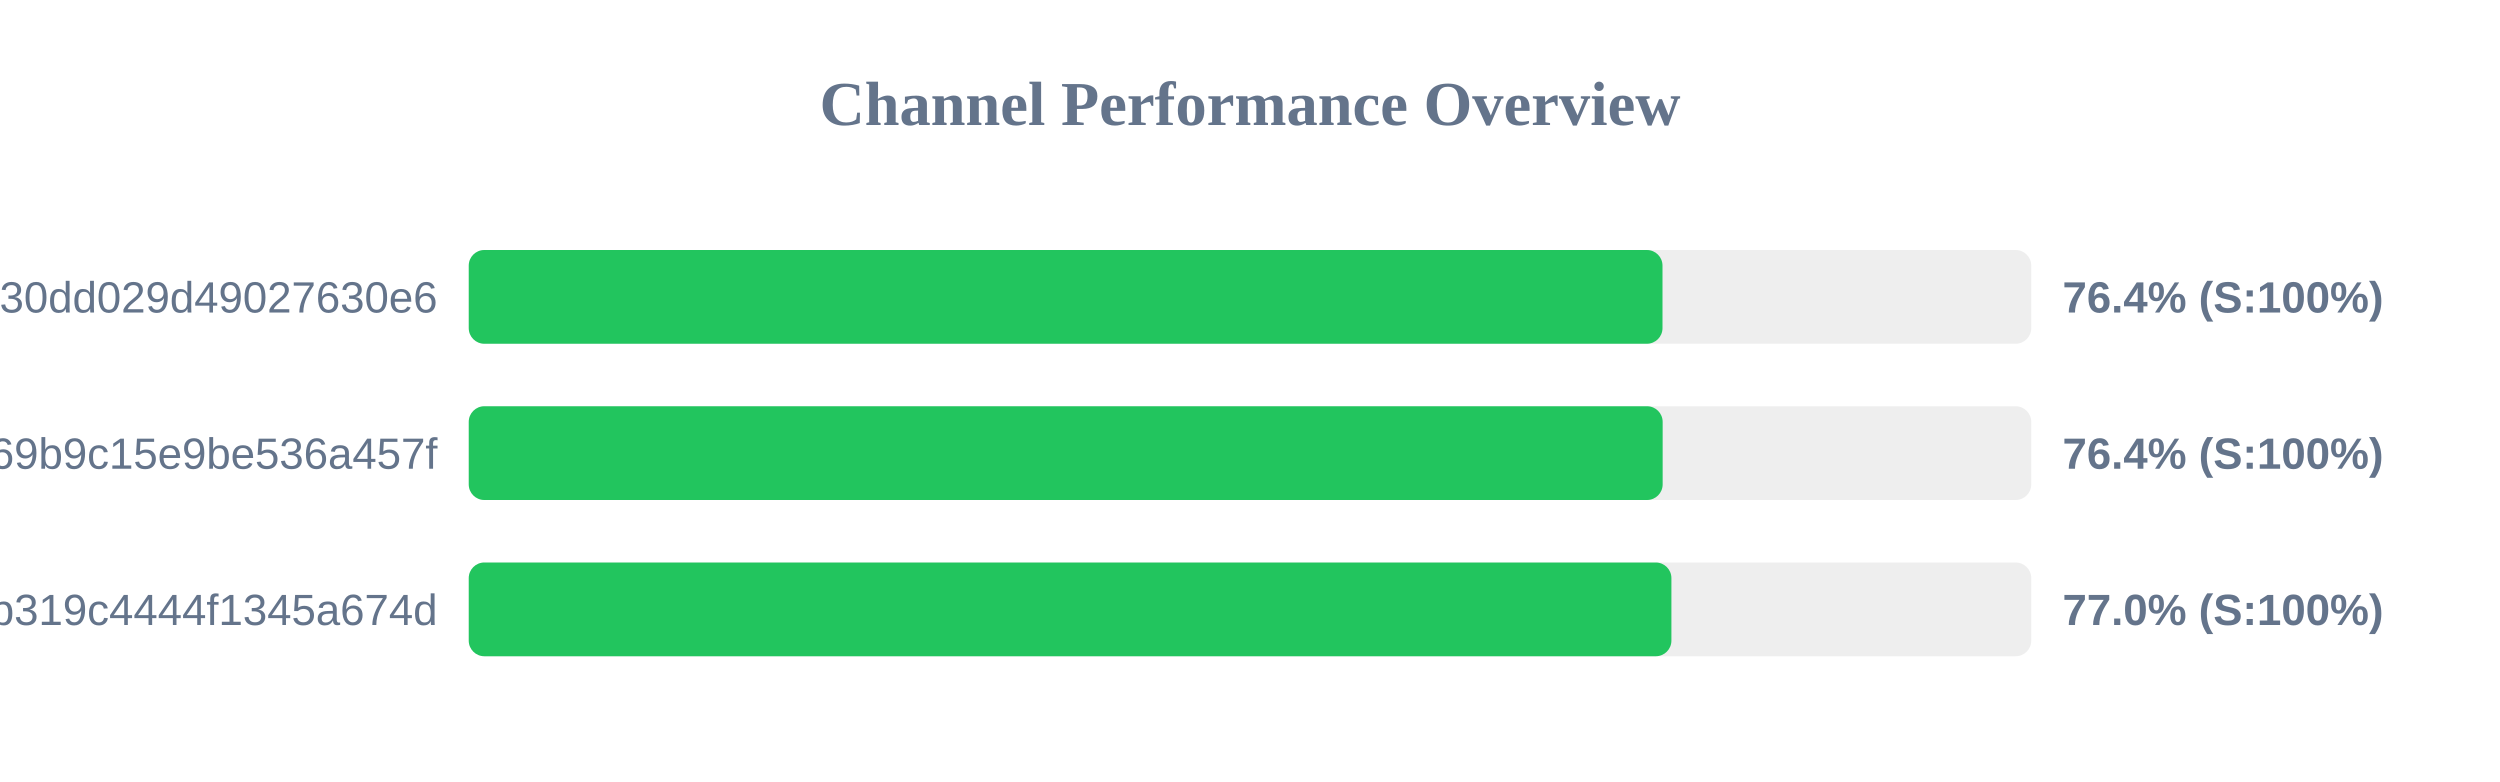
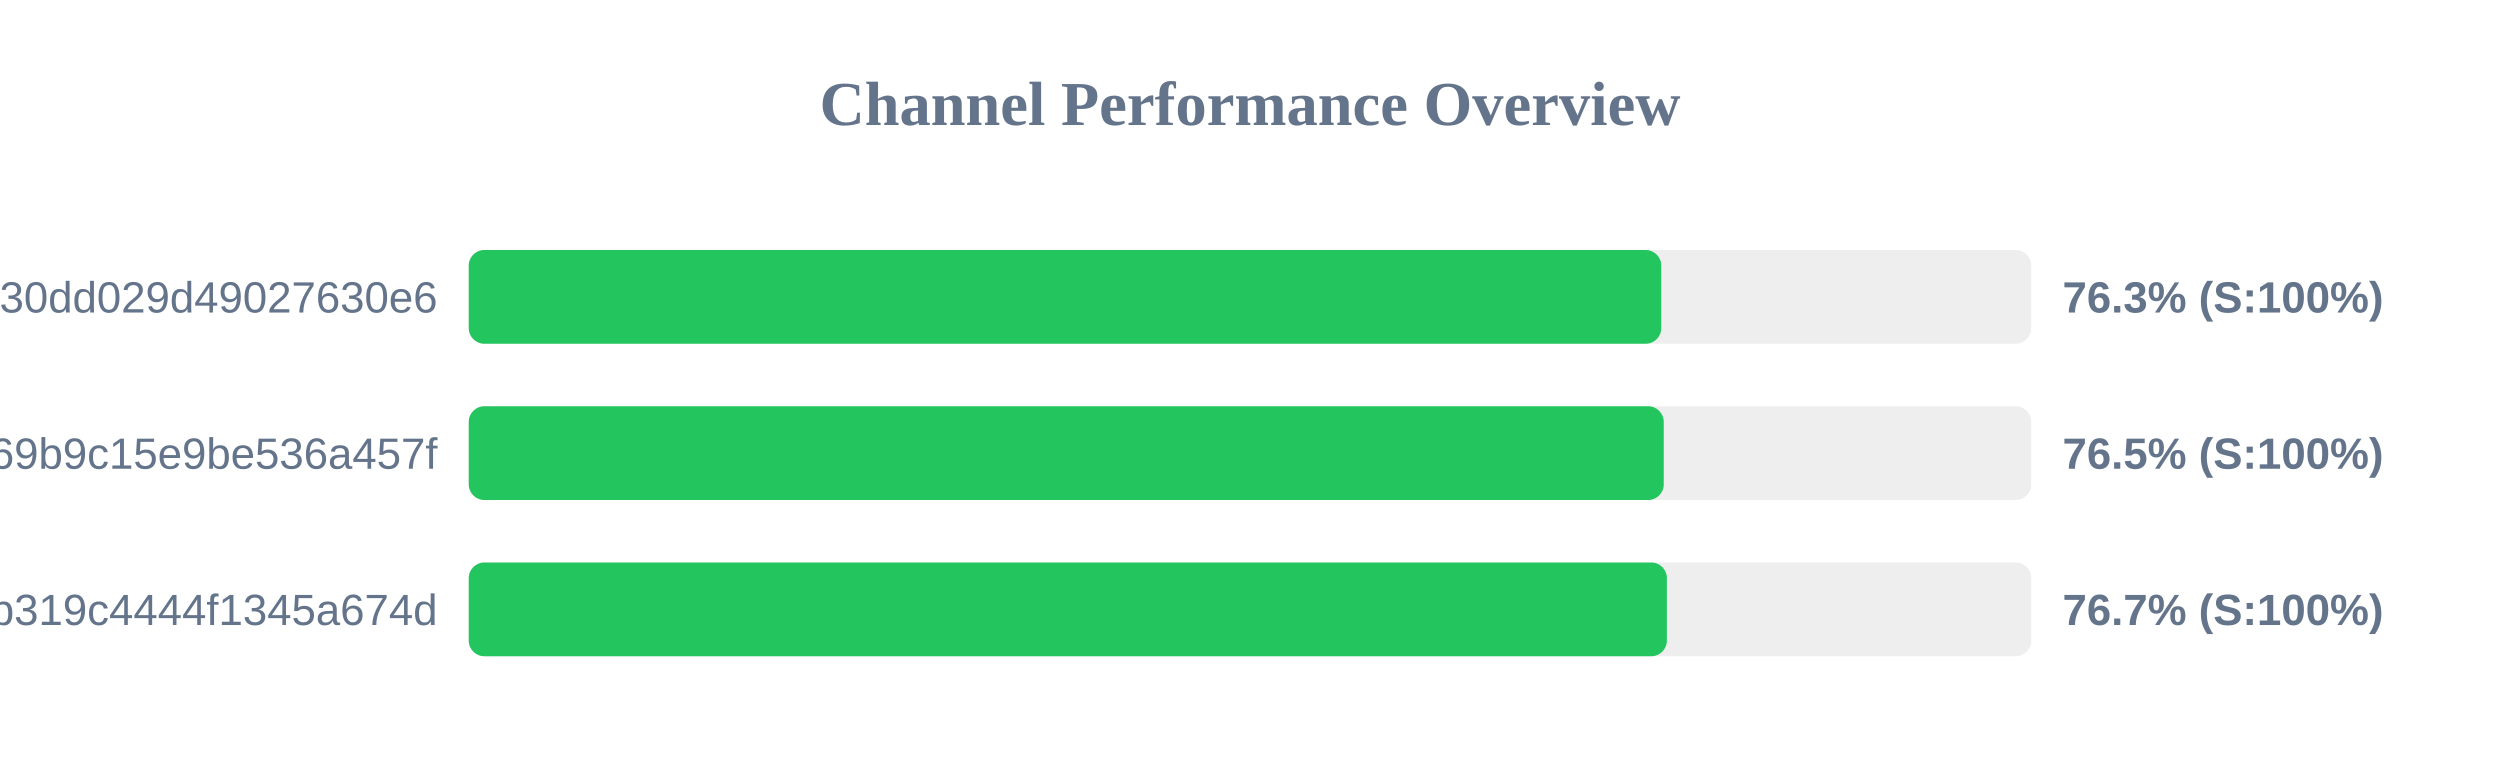
<svg xmlns="http://www.w3.org/2000/svg" width="800" height="250" version="1.1">
  <style>
        .row { font: 14px Arial; fill: #64748b; }
        .score { font: bold 14px Arial; fill: #64748b; }
    </style>
  <text x="400" y="40" text-anchor="middle" font-size="20px" font-weight="bold" fill="#64748b">Channel Performance Overview</text>
  <rect x="150" y="80" width="500" height="30" fill="#eee" rx="5" />
-   <rect x="150" y="80" width="382.0" height="30" fill="#22c55e" rx="5" />
+   <rect x="150" y="80" width="381.6" height="30" fill="#22c55e" rx="5" />
  <text x="140" y="100" text-anchor="end" class="row">subscribe?token=d984bede85ab3f30dd029d49027630e6</text>
-   <text x="660" y="100" text-anchor="start" class="score">76.4% (S:100%)</text>
+   <text x="660" y="100" text-anchor="start" class="score">76.3% (S:100%)</text>
  <rect x="150" y="130" width="500" height="30" fill="#eee" rx="5" />
-   <rect x="150" y="130" width="382.05" height="30" fill="#22c55e" rx="5" />
+   <rect x="150" y="130" width="382.4" height="30" fill="#22c55e" rx="5" />
  <text x="140" y="150" text-anchor="end" class="row">ca692ddffaf7a69b9c15e9be536a457f</text>
-   <text x="660" y="150" text-anchor="start" class="score">76.4% (S:100%)</text>
+   <text x="660" y="150" text-anchor="start" class="score">76.5% (S:100%)</text>
  <rect x="150" y="180" width="500" height="30" fill="#eee" rx="5" />
-   <rect x="150" y="180" width="384.85" height="30" fill="#22c55e" rx="5" />
+   <rect x="150" y="180" width="383.4" height="30" fill="#22c55e" rx="5" />
  <text x="140" y="200" text-anchor="end" class="row">subscribe?token=2b0e60c7f59e0b319c4444f1345a674d</text>
-   <text x="660" y="200" text-anchor="start" class="score">77.0% (S:100%)</text>
+   <text x="660" y="200" text-anchor="start" class="score">76.7% (S:100%)</text>
</svg>
